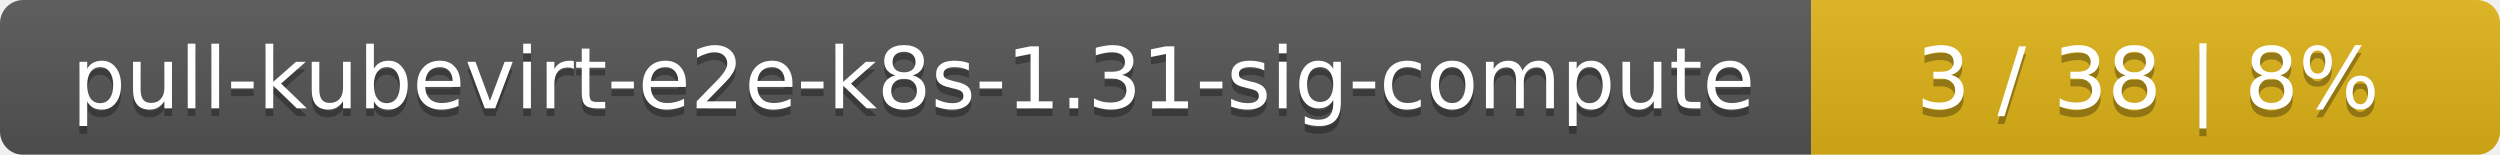
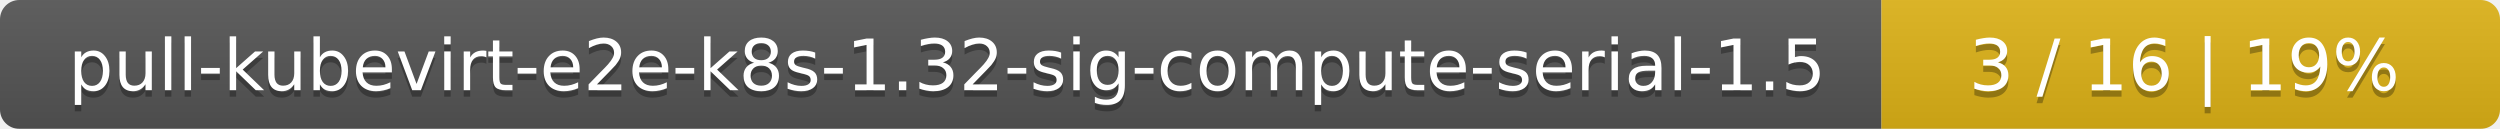
- <svg xmlns="http://www.w3.org/2000/svg" width="323" height="20">
+ <svg xmlns="http://www.w3.org/2000/svg" width="388" height="20">
  <linearGradient id="smooth" x2="0" y2="100%">
    <stop offset="0" stop-color="#bbb" stop-opacity=".1" />
    <stop offset="1" stop-opacity=".1" />
  </linearGradient>
  <mask id="round">
-     <rect width="323" height="20" rx="3" fill="#fff" />
+     <rect width="388" height="20" rx="3" fill="#fff" />
  </mask>
  <g mask="url(#round)">
-     <rect width="234" height="20" fill="#555" />
-     <rect x="234" width="89" height="20" fill="#dfb317" />
-     <rect width="323" height="20" fill="url(#smooth)" />
+     <rect width="292" height="20" fill="#555" />
+     <rect x="292" width="96" height="20" fill="#dfb317" />
+     <rect width="388" height="20" fill="url(#smooth)" />
  </g>
  <g fill="#fff" text-anchor="middle" font-family="DejaVu Sans,Verdana,Geneva,sans-serif" font-size="11">
-     <text x="118" y="15" fill="#010101" fill-opacity=".3">pull-kubevirt-e2e-k8s-1.31-sig-compute</text>
-     <text x="118" y="14">pull-kubevirt-e2e-k8s-1.31-sig-compute</text>
-     <text x="277.5" y="15" fill="#010101" fill-opacity=".3">3 / 38    |    8%</text>
-     <text x="277.5" y="14">3 / 38    |    8%</text>
+     <text x="147" y="15" fill="#010101" fill-opacity=".3">pull-kubevirt-e2e-k8s-1.32-sig-compute-serial-1.5</text>
+     <text x="147" y="14">pull-kubevirt-e2e-k8s-1.32-sig-compute-serial-1.5</text>
+     <text x="339" y="15" fill="#010101" fill-opacity=".3">3 / 16    |    19%</text>
+     <text x="339" y="14">3 / 16    |    19%</text>
  </g>
</svg>
